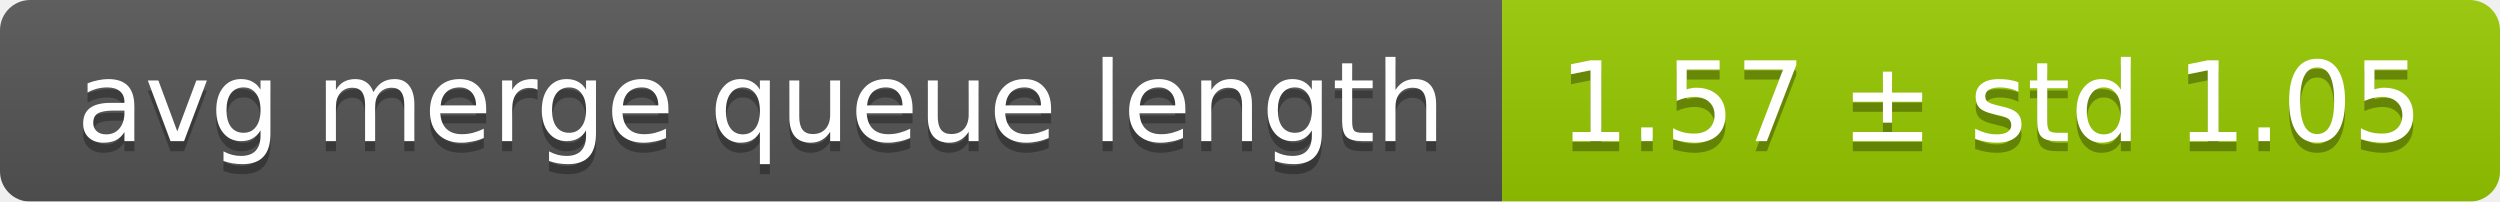
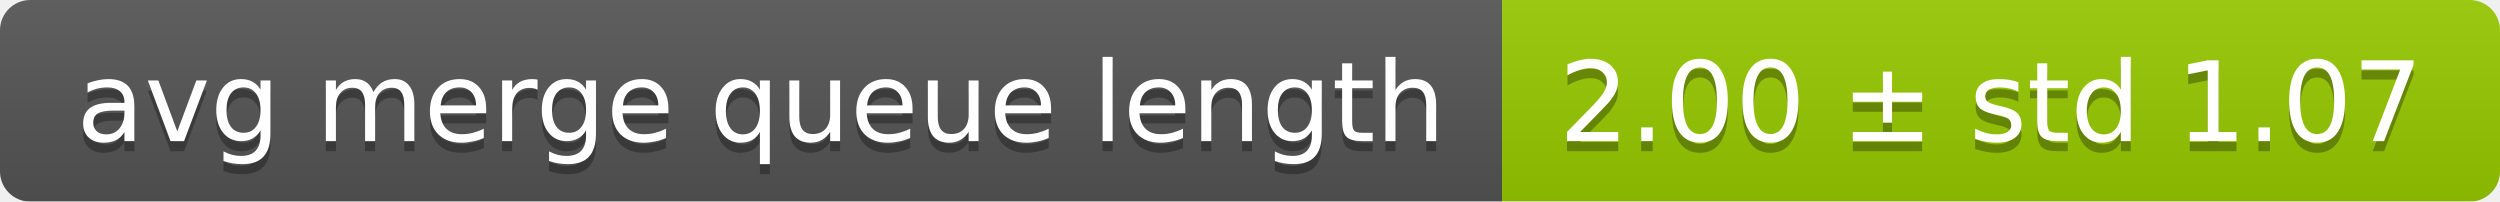
<svg xmlns="http://www.w3.org/2000/svg" width="248" height="20">
  <linearGradient id="smooth" x2="0" y2="100%">
    <stop offset="0" stop-color="#bbb" stop-opacity=".1" />
    <stop offset="1" stop-opacity=".1" />
  </linearGradient>
  <mask id="round">
    <rect width="248" height="20" rx="3" fill="#fff" />
  </mask>
  <g mask="url(#round)">
    <rect width="149" height="20" fill="#555" />
    <rect x="149" width="99" height="20" fill="#97ca00" />
    <rect width="248" height="20" fill="url(#smooth)" />
  </g>
  <g fill="#fff" text-anchor="middle" font-family="DejaVu Sans,Verdana,Geneva,sans-serif" font-size="11">
    <text x="75.5" y="15" fill="#010101" fill-opacity=".3">avg merge queue length</text>
    <text x="75.5" y="14">avg merge queue length</text>
-     <text x="197.5" y="15" fill="#010101" fill-opacity=".3">1.57 ± std 1.05</text>
-     <text x="197.5" y="14">1.57 ± std 1.05</text>
+     <text x="197.5" y="15" fill="#010101" fill-opacity=".3">2.00 ± std 1.07</text>
+     <text x="197.5" y="14">2.00 ± std 1.07</text>
  </g>
</svg>
